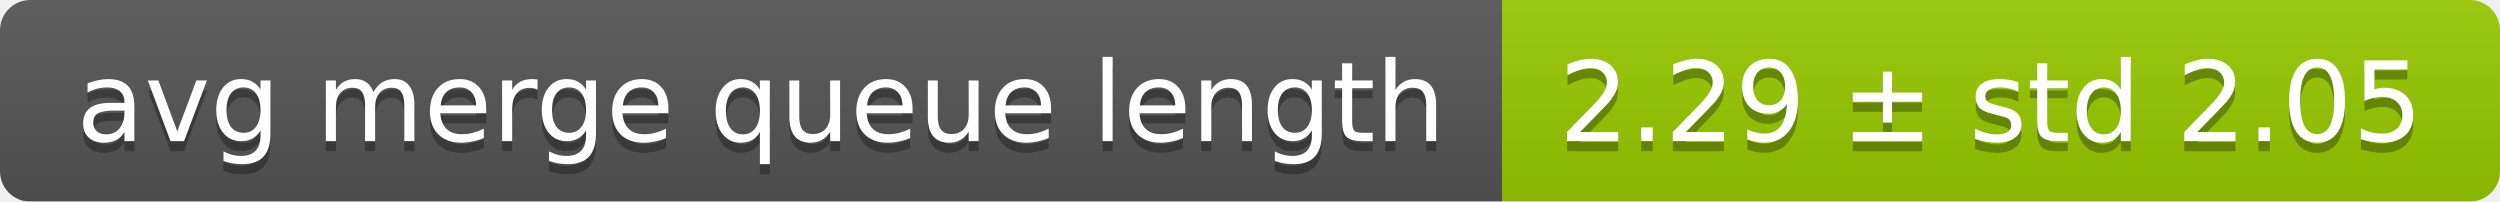
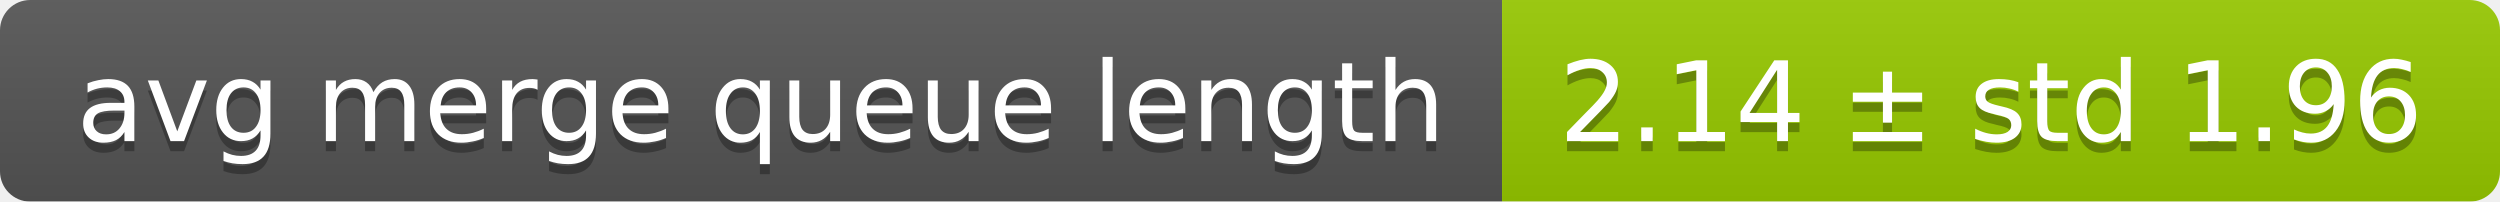
<svg xmlns="http://www.w3.org/2000/svg" width="248" height="20">
  <linearGradient id="smooth" x2="0" y2="100%">
    <stop offset="0" stop-color="#bbb" stop-opacity=".1" />
    <stop offset="1" stop-opacity=".1" />
  </linearGradient>
  <mask id="round">
    <rect width="248" height="20" rx="3" fill="#fff" />
  </mask>
  <g mask="url(#round)">
    <rect width="149" height="20" fill="#555" />
    <rect x="149" width="99" height="20" fill="#97ca00" />
    <rect width="248" height="20" fill="url(#smooth)" />
  </g>
  <g fill="#fff" text-anchor="middle" font-family="DejaVu Sans,Verdana,Geneva,sans-serif" font-size="11">
    <text x="75.5" y="15" fill="#010101" fill-opacity=".3">avg merge queue length</text>
    <text x="75.5" y="14">avg merge queue length</text>
-     <text x="197.5" y="15" fill="#010101" fill-opacity=".3">2.29 ± std 2.05</text>
-     <text x="197.5" y="14">2.29 ± std 2.05</text>
+     <text x="197.5" y="15" fill="#010101" fill-opacity=".3">2.14 ± std 1.96</text>
+     <text x="197.5" y="14">2.14 ± std 1.96</text>
  </g>
</svg>
